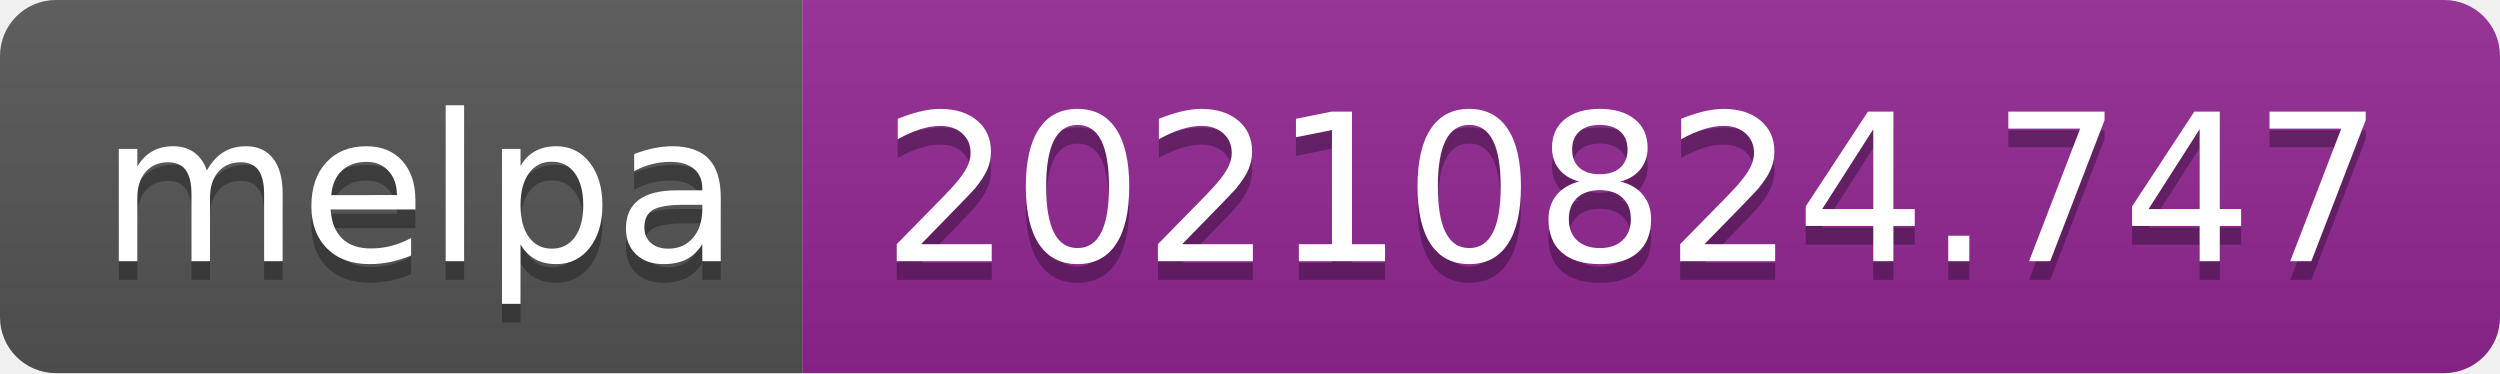
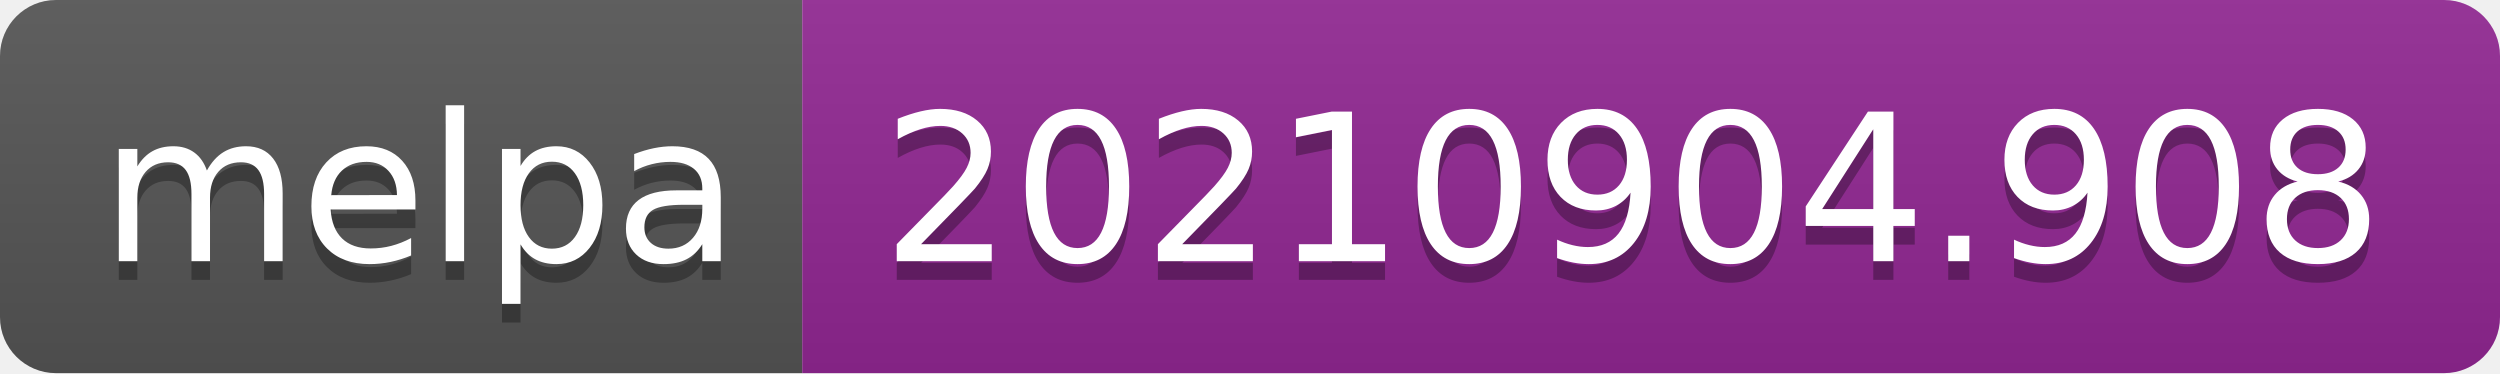
- <svg xmlns="http://www.w3.org/2000/svg" width="134" height="20" role="img" aria-label="melpa: 20210824.747">
+ <svg xmlns="http://www.w3.org/2000/svg" width="134" height="20" role="img" aria-label="melpa: 20210904.908">
  <linearGradient id="s" x2="0" y2="100%">
    <stop offset="0" stop-color="#bbb" stop-opacity=".1" />
    <stop offset="1" stop-opacity=".1" />
  </linearGradient>
  <clipPath id="r">
    <rect width="134" height="20" rx="3" fill="#fff" />
  </clipPath>
  <g clip-path="url(#r)">
    <rect width="43" height="20" fill="#555" />
    <rect x="43" width="91" height="20" fill="#922793" />
    <rect width="134" height="20" fill="url(#s)" />
  </g>
  <g fill="#fff" text-anchor="middle" font-family="Verdana,Geneva,DejaVu Sans,sans-serif" text-rendering="geometricPrecision" font-size="110">
    <text aria-hidden="true" x="225" y="150" fill="#010101" fill-opacity=".3" transform="scale(.1)" textLength="330">melpa</text>
    <text x="225" y="140" transform="scale(.1)" fill="#fff" textLength="330">melpa</text>
-     <text aria-hidden="true" x="875" y="150" fill="#010101" fill-opacity=".3" transform="scale(.1)" textLength="810">20210824.747</text>
-     <text x="875" y="140" transform="scale(.1)" fill="#fff" textLength="810">20210824.747</text>
+     <text aria-hidden="true" x="875" y="150" fill="#010101" fill-opacity=".3" transform="scale(.1)" textLength="810">20210904.908</text>
+     <text x="875" y="140" transform="scale(.1)" fill="#fff" textLength="810">20210904.908</text>
  </g>
</svg>
